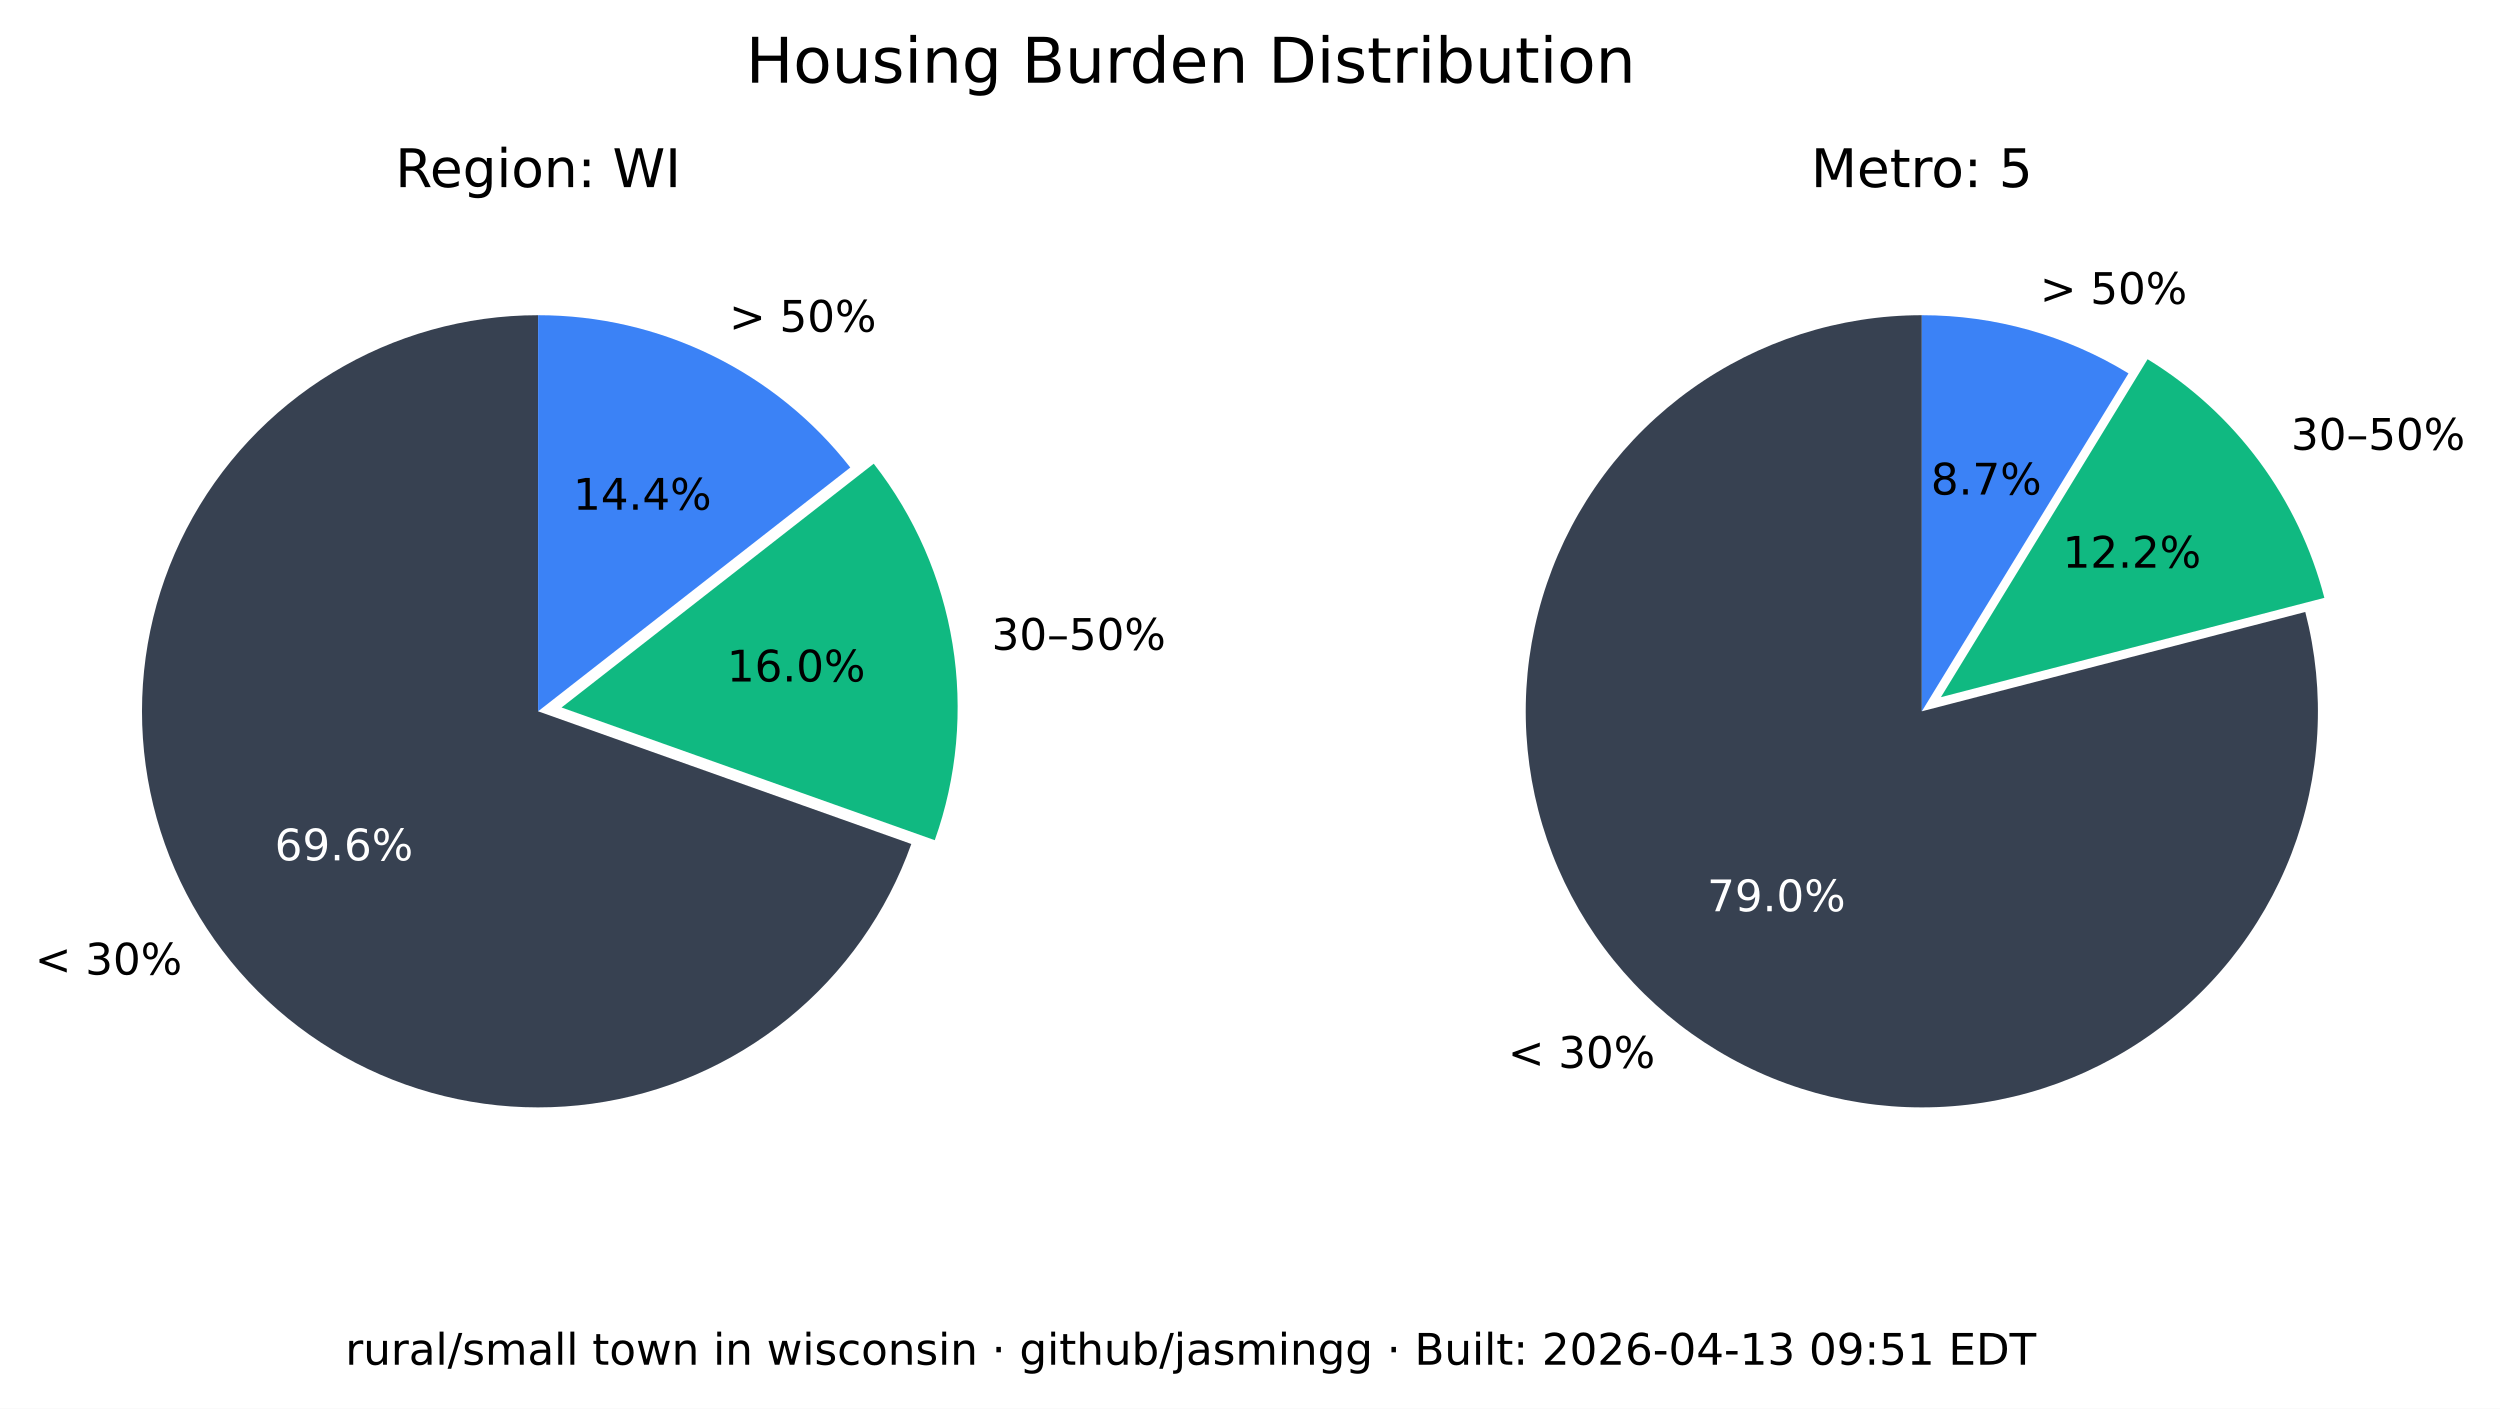
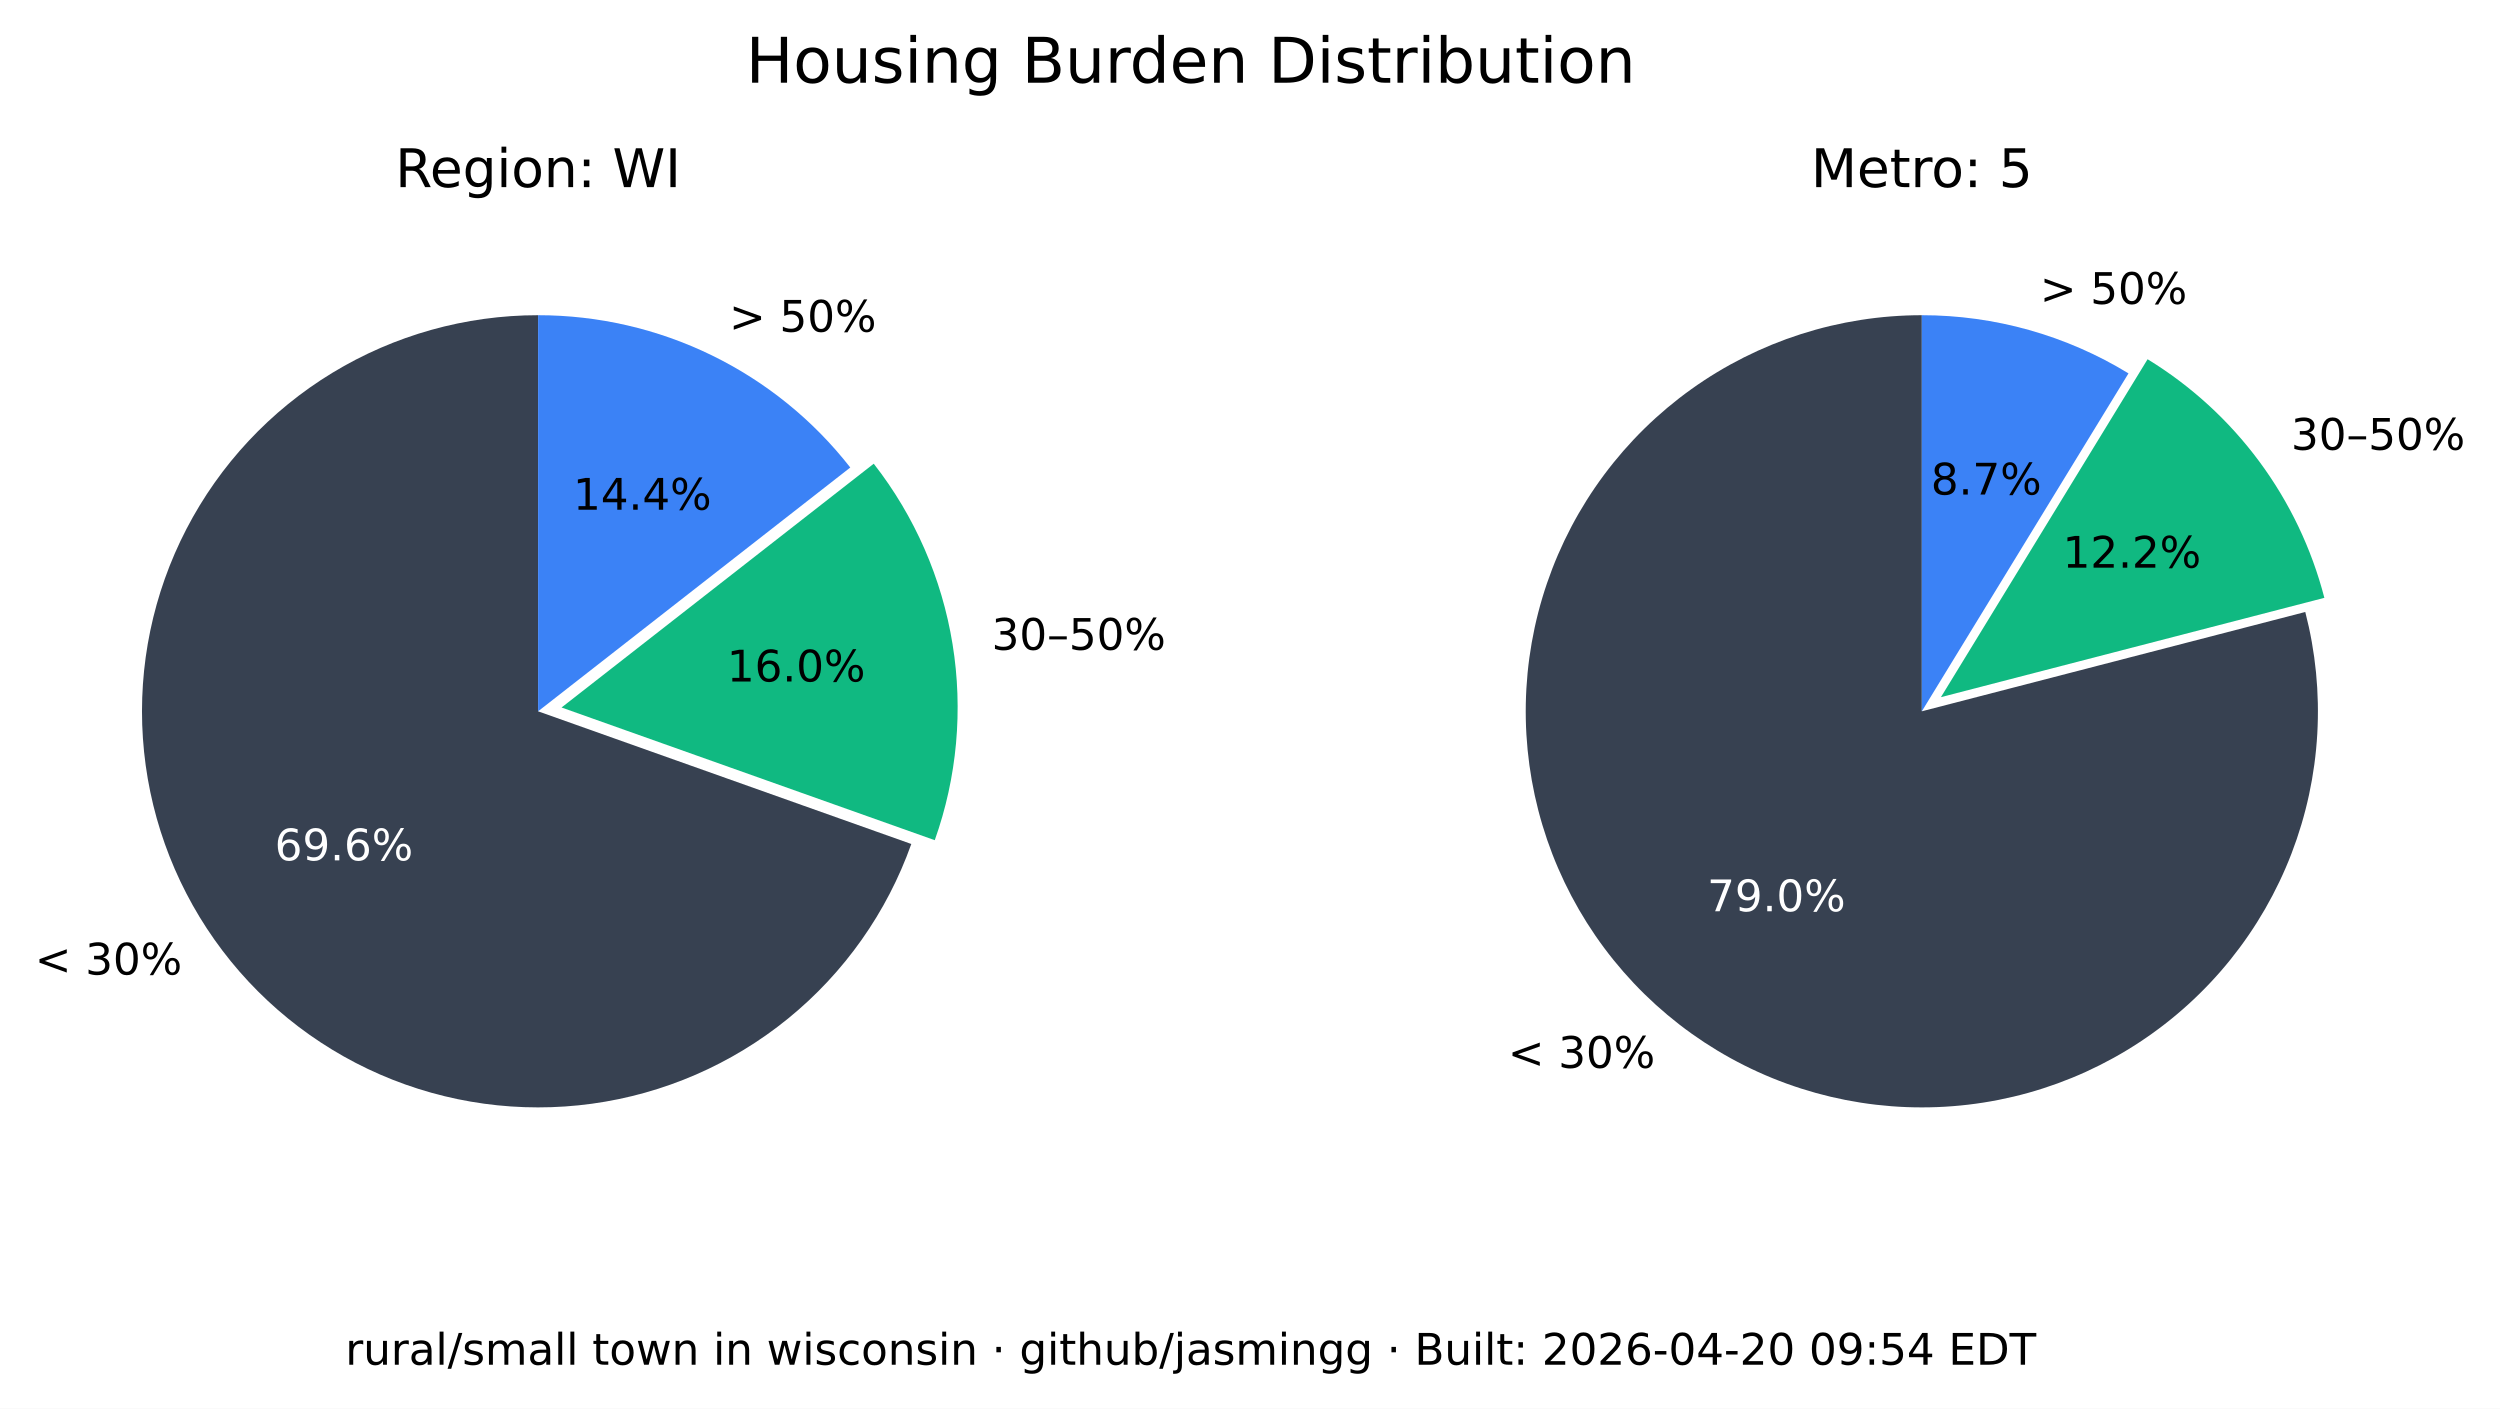
<svg xmlns="http://www.w3.org/2000/svg" xmlns:xlink="http://www.w3.org/1999/xlink" width="516.237pt" height="290.88pt" viewBox="0 0 516.237 290.88" version="1.1">
  <defs>
    <style type="text/css">*{stroke-linejoin: round; stroke-linecap: butt}</style>
  </defs>
  <g id="figure_1">
    <g id="patch_1">
      <path d="M 0 290.88  L 516.237 290.88  L 516.237 0  L 0 0  z " style="fill: #ffffff" />
    </g>
    <g id="axes_1">
      <g id="patch_2">
        <path d="M 111.113 65.088  C 96.125 65.088 81.422 69.208 68.616 76.995  C 55.81 84.782 45.388 95.941 38.492 109.248  C 31.597 122.555 28.489 137.505 29.511 152.458  C 30.533 167.411 35.646 181.799 44.288 194.044  C 52.931 206.289 64.775 215.926 78.521 221.898  C 92.267 227.87 107.394 229.951 122.243 227.911  C 137.091 225.872 151.097 219.79 162.724 210.333  C 174.351 200.875 183.158 188.402 188.179 174.28  L 111.113 146.88  z " style="fill: #374151" />
      </g>
      <g id="patch_3">
        <path d="M 193.023 173.495  C 197.635 160.524 198.898 146.597 196.696 133.008  C 194.493 119.419 188.895 106.604 180.422 95.754  L 115.957 146.095  z " style="fill: #10b981" />
      </g>
      <g id="patch_4">
        <path d="M 175.578 96.539  C 167.929 86.744 158.147 78.82 146.977 73.37  C 135.807 67.921 123.541 65.088 111.113 65.088  L 111.113 146.88  z " style="fill: #3b82f6" />
      </g>
      <g id="matplotlib.axis_1" />
      <g id="matplotlib.axis_2" />
      <g id="text_1">
        <g transform="translate(7.2 201.2435) scale(0.09 -0.09)">
          <defs>
            <path id="DejaVuSans-3c" d="M 4684 3150  L 1459 2003  L 4684 863  L 4684 294  L 678 1747  L 678 2266  L 4684 3719  L 4684 3150  z " transform="scale(0.015625)" />
            <path id="DejaVuSans-20" transform="scale(0.015625)" />
            <path id="DejaVuSans-33" d="M 2597 2516  Q 3050 2419 3304 2112  Q 3559 1806 3559 1356  Q 3559 666 3084 287  Q 2609 -91 1734 -91  Q 1441 -91 1130 -33  Q 819 25 488 141  L 488 750  Q 750 597 1062 519  Q 1375 441 1716 441  Q 2309 441 2620 675  Q 2931 909 2931 1356  Q 2931 1769 2642 2001  Q 2353 2234 1838 2234  L 1294 2234  L 1294 2753  L 1863 2753  Q 2328 2753 2575 2939  Q 2822 3125 2822 3475  Q 2822 3834 2567 4026  Q 2313 4219 1838 4219  Q 1578 4219 1281 4162  Q 984 4106 628 3988  L 628 4550  Q 988 4650 1302 4700  Q 1616 4750 1894 4750  Q 2613 4750 3031 4423  Q 3450 4097 3450 3541  Q 3450 3153 3228 2886  Q 3006 2619 2597 2516  z " transform="scale(0.015625)" />
            <path id="DejaVuSans-30" d="M 2034 4250  Q 1547 4250 1301 3770  Q 1056 3291 1056 2328  Q 1056 1369 1301 889  Q 1547 409 2034 409  Q 2525 409 2770 889  Q 3016 1369 3016 2328  Q 3016 3291 2770 3770  Q 2525 4250 2034 4250  z M 2034 4750  Q 2819 4750 3233 4129  Q 3647 3509 3647 2328  Q 3647 1150 3233 529  Q 2819 -91 2034 -91  Q 1250 -91 836 529  Q 422 1150 422 2328  Q 422 3509 836 4129  Q 1250 4750 2034 4750  z " transform="scale(0.015625)" />
            <path id="DejaVuSans-25" d="M 4653 2053  Q 4381 2053 4226 1822  Q 4072 1591 4072 1178  Q 4072 772 4226 539  Q 4381 306 4653 306  Q 4919 306 5073 539  Q 5228 772 5228 1178  Q 5228 1588 5073 1820  Q 4919 2053 4653 2053  z M 4653 2450  Q 5147 2450 5437 2106  Q 5728 1763 5728 1178  Q 5728 594 5436 251  Q 5144 -91 4653 -91  Q 4153 -91 3862 251  Q 3572 594 3572 1178  Q 3572 1766 3864 2108  Q 4156 2450 4653 2450  z M 1428 4353  Q 1159 4353 1004 4120  Q 850 3888 850 3481  Q 850 3069 1003 2837  Q 1156 2606 1428 2606  Q 1700 2606 1854 2837  Q 2009 3069 2009 3481  Q 2009 3884 1853 4118  Q 1697 4353 1428 4353  z M 4250 4750  L 4750 4750  L 1831 -91  L 1331 -91  L 4250 4750  z M 1428 4750  Q 1922 4750 2215 4408  Q 2509 4066 2509 3481  Q 2509 2891 2217 2550  Q 1925 2209 1428 2209  Q 931 2209 642 2551  Q 353 2894 353 3481  Q 353 4063 643 4406  Q 934 4750 1428 4750  z " transform="scale(0.015625)" />
          </defs>
          <use xlink:href="#DejaVuSans-3c" />
          <use xlink:href="#DejaVuSans-20" x="83.789" />
          <use xlink:href="#DejaVuSans-33" x="115.576" />
          <use xlink:href="#DejaVuSans-30" x="179.199" />
          <use xlink:href="#DejaVuSans-25" x="242.822" />
        </g>
      </g>
      <g id="text_2">
        <g style="fill: #ffffff" transform="translate(56.72298 177.6616) scale(0.09 -0.09)">
          <defs>
            <path id="DejaVuSans-36" d="M 2113 2584  Q 1688 2584 1439 2293  Q 1191 2003 1191 1497  Q 1191 994 1439 701  Q 1688 409 2113 409  Q 2538 409 2786 701  Q 3034 994 3034 1497  Q 3034 2003 2786 2293  Q 2538 2584 2113 2584  z M 3366 4563  L 3366 3988  Q 3128 4100 2886 4159  Q 2644 4219 2406 4219  Q 1781 4219 1451 3797  Q 1122 3375 1075 2522  Q 1259 2794 1537 2939  Q 1816 3084 2150 3084  Q 2853 3084 3261 2657  Q 3669 2231 3669 1497  Q 3669 778 3244 343  Q 2819 -91 2113 -91  Q 1303 -91 875 529  Q 447 1150 447 2328  Q 447 3434 972 4092  Q 1497 4750 2381 4750  Q 2619 4750 2861 4703  Q 3103 4656 3366 4563  z " transform="scale(0.015625)" />
            <path id="DejaVuSans-39" d="M 703 97  L 703 672  Q 941 559 1184 500  Q 1428 441 1663 441  Q 2288 441 2617 861  Q 2947 1281 2994 2138  Q 2813 1869 2534 1725  Q 2256 1581 1919 1581  Q 1219 1581 811 2004  Q 403 2428 403 3163  Q 403 3881 828 4315  Q 1253 4750 1959 4750  Q 2769 4750 3195 4129  Q 3622 3509 3622 2328  Q 3622 1225 3098 567  Q 2575 -91 1691 -91  Q 1453 -91 1209 -44  Q 966 3 703 97  z M 1959 2075  Q 2384 2075 2632 2365  Q 2881 2656 2881 3163  Q 2881 3666 2632 3958  Q 2384 4250 1959 4250  Q 1534 4250 1286 3958  Q 1038 3666 1038 3163  Q 1038 2656 1286 2365  Q 1534 2075 1959 2075  z " transform="scale(0.015625)" />
            <path id="DejaVuSans-2e" d="M 684 794  L 1344 794  L 1344 0  L 684 0  L 684 794  z " transform="scale(0.015625)" />
          </defs>
          <use xlink:href="#DejaVuSans-36" />
          <use xlink:href="#DejaVuSans-39" x="63.623" />
          <use xlink:href="#DejaVuSans-2e" x="127.246" />
          <use xlink:href="#DejaVuSans-36" x="159.033" />
          <use xlink:href="#DejaVuSans-25" x="222.656" />
        </g>
      </g>
      <g id="text_3">
        <g transform="translate(204.7693 134.1829) scale(0.09 -0.09)">
          <defs>
            <path id="DejaVuSans-2013" d="M 313 1978  L 2888 1978  L 2888 1528  L 313 1528  L 313 1978  z " transform="scale(0.015625)" />
            <path id="DejaVuSans-35" d="M 691 4666  L 3169 4666  L 3169 4134  L 1269 4134  L 1269 2991  Q 1406 3038 1543 3061  Q 1681 3084 1819 3084  Q 2600 3084 3056 2656  Q 3513 2228 3513 1497  Q 3513 744 3044 326  Q 2575 -91 1722 -91  Q 1428 -91 1123 -41  Q 819 9 494 109  L 494 744  Q 775 591 1075 516  Q 1375 441 1709 441  Q 2250 441 2565 725  Q 2881 1009 2881 1497  Q 2881 1984 2565 2268  Q 2250 2553 1709 2553  Q 1456 2553 1204 2497  Q 953 2441 691 2322  L 691 4666  z " transform="scale(0.015625)" />
          </defs>
          <use xlink:href="#DejaVuSans-33" />
          <use xlink:href="#DejaVuSans-30" x="63.623" />
          <use xlink:href="#DejaVuSans-2013" x="127.246" />
          <use xlink:href="#DejaVuSans-35" x="177.246" />
          <use xlink:href="#DejaVuSans-30" x="240.869" />
          <use xlink:href="#DejaVuSans-25" x="304.492" />
        </g>
      </g>
      <g id="text_4">
        <g transform="translate(150.105 140.7262) scale(0.09 -0.09)">
          <defs>
            <path id="DejaVuSans-31" d="M 794 531  L 1825 531  L 1825 4091  L 703 3866  L 703 4441  L 1819 4666  L 2450 4666  L 2450 531  L 3481 531  L 3481 0  L 794 0  L 794 531  z " transform="scale(0.015625)" />
          </defs>
          <use xlink:href="#DejaVuSans-31" />
          <use xlink:href="#DejaVuSans-36" x="63.623" />
          <use xlink:href="#DejaVuSans-2e" x="127.246" />
          <use xlink:href="#DejaVuSans-30" x="159.033" />
          <use xlink:href="#DejaVuSans-25" x="222.656" />
        </g>
      </g>
      <g id="text_5">
        <g transform="translate(150.5634 68.50258) scale(0.09 -0.09)">
          <defs>
            <path id="DejaVuSans-3e" d="M 678 3150  L 678 3719  L 4684 2266  L 4684 1747  L 678 294  L 678 863  L 3897 2003  L 678 3150  z " transform="scale(0.015625)" />
          </defs>
          <use xlink:href="#DejaVuSans-3e" />
          <use xlink:href="#DejaVuSans-20" x="83.789" />
          <use xlink:href="#DejaVuSans-35" x="115.576" />
          <use xlink:href="#DejaVuSans-30" x="179.199" />
          <use xlink:href="#DejaVuSans-25" x="242.822" />
        </g>
      </g>
      <g id="text_6">
        <g transform="translate(118.3361 105.2575) scale(0.09 -0.09)">
          <defs>
            <path id="DejaVuSans-34" d="M 2419 4116  L 825 1625  L 2419 1625  L 2419 4116  z M 2253 4666  L 3047 4666  L 3047 1625  L 3713 1625  L 3713 1100  L 3047 1100  L 3047 0  L 2419 0  L 2419 1100  L 313 1100  L 313 1709  L 2253 4666  z " transform="scale(0.015625)" />
          </defs>
          <use xlink:href="#DejaVuSans-31" />
          <use xlink:href="#DejaVuSans-34" x="63.623" />
          <use xlink:href="#DejaVuSans-2e" x="127.246" />
          <use xlink:href="#DejaVuSans-34" x="159.033" />
          <use xlink:href="#DejaVuSans-25" x="222.656" />
        </g>
      </g>
      <g id="text_7">
        <g transform="translate(81.62263 38.64) scale(0.11 -0.11)">
          <defs>
            <path id="DejaVuSans-52" d="M 2841 2188  Q 3044 2119 3236 1894  Q 3428 1669 3622 1275  L 4263 0  L 3584 0  L 2988 1197  Q 2756 1666 2539 1819  Q 2322 1972 1947 1972  L 1259 1972  L 1259 0  L 628 0  L 628 4666  L 2053 4666  Q 2853 4666 3247 4331  Q 3641 3997 3641 3322  Q 3641 2881 3436 2590  Q 3231 2300 2841 2188  z M 1259 4147  L 1259 2491  L 2053 2491  Q 2509 2491 2742 2702  Q 2975 2913 2975 3322  Q 2975 3731 2742 3939  Q 2509 4147 2053 4147  L 1259 4147  z " transform="scale(0.015625)" />
            <path id="DejaVuSans-65" d="M 3597 1894  L 3597 1613  L 953 1613  Q 991 1019 1311 708  Q 1631 397 2203 397  Q 2534 397 2845 478  Q 3156 559 3463 722  L 3463 178  Q 3153 47 2828 -22  Q 2503 -91 2169 -91  Q 1331 -91 842 396  Q 353 884 353 1716  Q 353 2575 817 3079  Q 1281 3584 2069 3584  Q 2775 3584 3186 3129  Q 3597 2675 3597 1894  z M 3022 2063  Q 3016 2534 2758 2815  Q 2500 3097 2075 3097  Q 1594 3097 1305 2825  Q 1016 2553 972 2059  L 3022 2063  z " transform="scale(0.015625)" />
            <path id="DejaVuSans-67" d="M 2906 1791  Q 2906 2416 2648 2759  Q 2391 3103 1925 3103  Q 1463 3103 1205 2759  Q 947 2416 947 1791  Q 947 1169 1205 825  Q 1463 481 1925 481  Q 2391 481 2648 825  Q 2906 1169 2906 1791  z M 3481 434  Q 3481 -459 3084 -895  Q 2688 -1331 1869 -1331  Q 1566 -1331 1297 -1286  Q 1028 -1241 775 -1147  L 775 -588  Q 1028 -725 1275 -790  Q 1522 -856 1778 -856  Q 2344 -856 2625 -561  Q 2906 -266 2906 331  L 2906 616  Q 2728 306 2450 153  Q 2172 0 1784 0  Q 1141 0 747 490  Q 353 981 353 1791  Q 353 2603 747 3093  Q 1141 3584 1784 3584  Q 2172 3584 2450 3431  Q 2728 3278 2906 2969  L 2906 3500  L 3481 3500  L 3481 434  z " transform="scale(0.015625)" />
            <path id="DejaVuSans-69" d="M 603 3500  L 1178 3500  L 1178 0  L 603 0  L 603 3500  z M 603 4863  L 1178 4863  L 1178 4134  L 603 4134  L 603 4863  z " transform="scale(0.015625)" />
            <path id="DejaVuSans-6f" d="M 1959 3097  Q 1497 3097 1228 2736  Q 959 2375 959 1747  Q 959 1119 1226 758  Q 1494 397 1959 397  Q 2419 397 2687 759  Q 2956 1122 2956 1747  Q 2956 2369 2687 2733  Q 2419 3097 1959 3097  z M 1959 3584  Q 2709 3584 3137 3096  Q 3566 2609 3566 1747  Q 3566 888 3137 398  Q 2709 -91 1959 -91  Q 1206 -91 779 398  Q 353 888 353 1747  Q 353 2609 779 3096  Q 1206 3584 1959 3584  z " transform="scale(0.015625)" />
            <path id="DejaVuSans-6e" d="M 3513 2113  L 3513 0  L 2938 0  L 2938 2094  Q 2938 2591 2744 2837  Q 2550 3084 2163 3084  Q 1697 3084 1428 2787  Q 1159 2491 1159 1978  L 1159 0  L 581 0  L 581 3500  L 1159 3500  L 1159 2956  Q 1366 3272 1645 3428  Q 1925 3584 2291 3584  Q 2894 3584 3203 3211  Q 3513 2838 3513 2113  z " transform="scale(0.015625)" />
            <path id="DejaVuSans-3a" d="M 750 794  L 1409 794  L 1409 0  L 750 0  L 750 794  z M 750 3309  L 1409 3309  L 1409 2516  L 750 2516  L 750 3309  z " transform="scale(0.015625)" />
            <path id="DejaVuSans-57" d="M 213 4666  L 850 4666  L 1831 722  L 2809 4666  L 3519 4666  L 4500 722  L 5478 4666  L 6119 4666  L 4947 0  L 4153 0  L 3169 4050  L 2175 0  L 1381 0  L 213 4666  z " transform="scale(0.015625)" />
            <path id="DejaVuSans-49" d="M 628 4666  L 1259 4666  L 1259 0  L 628 0  L 628 4666  z " transform="scale(0.015625)" />
          </defs>
          <use xlink:href="#DejaVuSans-52" />
          <use xlink:href="#DejaVuSans-65" x="64.982" />
          <use xlink:href="#DejaVuSans-67" x="126.506" />
          <use xlink:href="#DejaVuSans-69" x="189.982" />
          <use xlink:href="#DejaVuSans-6f" x="217.766" />
          <use xlink:href="#DejaVuSans-6e" x="278.947" />
          <use xlink:href="#DejaVuSans-3a" x="342.326" />
          <use xlink:href="#DejaVuSans-20" x="376.018" />
          <use xlink:href="#DejaVuSans-57" x="407.805" />
          <use xlink:href="#DejaVuSans-49" x="506.682" />
        </g>
      </g>
    </g>
    <g id="axes_2">
      <g id="patch_5">
        <path d="M 396.847 65.088  C 388.369 65.088 379.941 66.406 371.868 68.996  C 363.794 71.585 356.172 75.415 349.275 80.346  C 342.378 85.278 336.289 91.252 331.228 98.054  C 326.166 104.856 322.193 112.404 319.451 120.427  C 316.709 128.45 315.231 136.851 315.07 145.329  C 314.909 153.806 316.068 162.257 318.503 170.378  C 320.939 178.499 324.623 186.193 329.423 193.182  C 334.223 200.171 340.08 206.372 346.785 211.562  C 353.49 216.751 360.962 220.867 368.932 223.761  C 376.901 226.654 385.273 228.292 393.745 228.613  C 402.218 228.935 410.689 227.937 418.855 225.656  C 427.021 223.374 434.783 219.837 441.862 215.17  C 448.941 210.504 455.252 204.765 460.568 198.16  C 465.884 191.554 470.14 184.162 473.185 176.249  C 476.229 168.336 478.025 159.997 478.507 151.532  C 478.989 143.067 478.152 134.578 476.026 126.37  L 396.847 146.88  z " style="fill: #374151" />
      </g>
      <g id="patch_6">
        <path d="M 479.969 123.449  C 477.335 113.277 472.764 103.707 466.509 95.265  C 460.253 86.822 452.429 79.664 443.465 74.181  L 400.791 143.958  z " style="fill: #10b981" />
      </g>
      <g id="patch_7">
        <path d="M 439.522 77.103  C 433.128 73.193 426.228 70.18 419.014 68.149  C 411.8 66.118 404.342 65.088 396.847 65.088  L 396.847 146.88  z " style="fill: #3b82f6" />
      </g>
      <g id="matplotlib.axis_3" />
      <g id="matplotlib.axis_4" />
      <g id="text_8">
        <g transform="translate(311.3733 220.5134) scale(0.09 -0.09)">
          <use xlink:href="#DejaVuSans-3c" />
          <use xlink:href="#DejaVuSans-20" x="83.789" />
          <use xlink:href="#DejaVuSans-33" x="115.576" />
          <use xlink:href="#DejaVuSans-30" x="179.199" />
          <use xlink:href="#DejaVuSans-25" x="242.822" />
        </g>
      </g>
      <g id="text_9">
        <g style="fill: #ffffff" transform="translate(352.515 188.1725) scale(0.09 -0.09)">
          <defs>
            <path id="DejaVuSans-37" d="M 525 4666  L 3525 4666  L 3525 4397  L 1831 0  L 1172 0  L 2766 4134  L 525 4134  L 525 4666  z " transform="scale(0.015625)" />
          </defs>
          <use xlink:href="#DejaVuSans-37" />
          <use xlink:href="#DejaVuSans-39" x="63.623" />
          <use xlink:href="#DejaVuSans-2e" x="127.246" />
          <use xlink:href="#DejaVuSans-30" x="159.033" />
          <use xlink:href="#DejaVuSans-25" x="222.656" />
        </g>
      </g>
      <g id="text_10">
        <g transform="translate(473.0804 92.87884) scale(0.09 -0.09)">
          <use xlink:href="#DejaVuSans-33" />
          <use xlink:href="#DejaVuSans-30" x="63.623" />
          <use xlink:href="#DejaVuSans-2013" x="127.246" />
          <use xlink:href="#DejaVuSans-35" x="177.246" />
          <use xlink:href="#DejaVuSans-30" x="240.869" />
          <use xlink:href="#DejaVuSans-25" x="304.492" />
        </g>
      </g>
      <g id="text_11">
        <g transform="translate(425.9261 117.2257) scale(0.09 -0.09)">
          <defs>
            <path id="DejaVuSans-32" d="M 1228 531  L 3431 531  L 3431 0  L 469 0  L 469 531  Q 828 903 1448 1529  Q 2069 2156 2228 2338  Q 2531 2678 2651 2914  Q 2772 3150 2772 3378  Q 2772 3750 2511 3984  Q 2250 4219 1831 4219  Q 1534 4219 1204 4116  Q 875 4013 500 3803  L 500 4441  Q 881 4594 1212 4672  Q 1544 4750 1819 4750  Q 2544 4750 2975 4387  Q 3406 4025 3406 3419  Q 3406 3131 3298 2873  Q 3191 2616 2906 2266  Q 2828 2175 2409 1742  Q 1991 1309 1228 531  z " transform="scale(0.015625)" />
          </defs>
          <use xlink:href="#DejaVuSans-31" />
          <use xlink:href="#DejaVuSans-32" x="63.623" />
          <use xlink:href="#DejaVuSans-2e" x="127.246" />
          <use xlink:href="#DejaVuSans-32" x="159.033" />
          <use xlink:href="#DejaVuSans-25" x="222.656" />
        </g>
      </g>
      <g id="text_12">
        <g transform="translate(421.2307 62.75934) scale(0.09 -0.09)">
          <use xlink:href="#DejaVuSans-3e" />
          <use xlink:href="#DejaVuSans-20" x="83.789" />
          <use xlink:href="#DejaVuSans-35" x="115.576" />
          <use xlink:href="#DejaVuSans-30" x="179.199" />
          <use xlink:href="#DejaVuSans-25" x="242.822" />
        </g>
      </g>
      <g id="text_13">
        <g transform="translate(398.7153 102.1248) scale(0.09 -0.09)">
          <defs>
            <path id="DejaVuSans-38" d="M 2034 2216  Q 1584 2216 1326 1975  Q 1069 1734 1069 1313  Q 1069 891 1326 650  Q 1584 409 2034 409  Q 2484 409 2743 651  Q 3003 894 3003 1313  Q 3003 1734 2745 1975  Q 2488 2216 2034 2216  z M 1403 2484  Q 997 2584 770 2862  Q 544 3141 544 3541  Q 544 4100 942 4425  Q 1341 4750 2034 4750  Q 2731 4750 3128 4425  Q 3525 4100 3525 3541  Q 3525 3141 3298 2862  Q 3072 2584 2669 2484  Q 3125 2378 3379 2068  Q 3634 1759 3634 1313  Q 3634 634 3220 271  Q 2806 -91 2034 -91  Q 1263 -91 848 271  Q 434 634 434 1313  Q 434 1759 690 2068  Q 947 2378 1403 2484  z M 1172 3481  Q 1172 3119 1398 2916  Q 1625 2713 2034 2713  Q 2441 2713 2670 2916  Q 2900 3119 2900 3481  Q 2900 3844 2670 4047  Q 2441 4250 2034 4250  Q 1625 4250 1398 4047  Q 1172 3844 1172 3481  z " transform="scale(0.015625)" />
          </defs>
          <use xlink:href="#DejaVuSans-38" />
          <use xlink:href="#DejaVuSans-2e" x="63.623" />
          <use xlink:href="#DejaVuSans-37" x="95.41" />
          <use xlink:href="#DejaVuSans-25" x="159.033" />
        </g>
      </g>
      <g id="text_14">
        <g transform="translate(373.9588 38.64) scale(0.11 -0.11)">
          <defs>
            <path id="DejaVuSans-4d" d="M 628 4666  L 1569 4666  L 2759 1491  L 3956 4666  L 4897 4666  L 4897 0  L 4281 0  L 4281 4097  L 3078 897  L 2444 897  L 1241 4097  L 1241 0  L 628 0  L 628 4666  z " transform="scale(0.015625)" />
            <path id="DejaVuSans-74" d="M 1172 4494  L 1172 3500  L 2356 3500  L 2356 3053  L 1172 3053  L 1172 1153  Q 1172 725 1289 603  Q 1406 481 1766 481  L 2356 481  L 2356 0  L 1766 0  Q 1100 0 847 248  Q 594 497 594 1153  L 594 3053  L 172 3053  L 172 3500  L 594 3500  L 594 4494  L 1172 4494  z " transform="scale(0.015625)" />
            <path id="DejaVuSans-72" d="M 2631 2963  Q 2534 3019 2420 3045  Q 2306 3072 2169 3072  Q 1681 3072 1420 2755  Q 1159 2438 1159 1844  L 1159 0  L 581 0  L 581 3500  L 1159 3500  L 1159 2956  Q 1341 3275 1631 3429  Q 1922 3584 2338 3584  Q 2397 3584 2469 3576  Q 2541 3569 2628 3553  L 2631 2963  z " transform="scale(0.015625)" />
          </defs>
          <use xlink:href="#DejaVuSans-4d" />
          <use xlink:href="#DejaVuSans-65" x="86.279" />
          <use xlink:href="#DejaVuSans-74" x="147.803" />
          <use xlink:href="#DejaVuSans-72" x="187.012" />
          <use xlink:href="#DejaVuSans-6f" x="225.875" />
          <use xlink:href="#DejaVuSans-3a" x="287.057" />
          <use xlink:href="#DejaVuSans-20" x="320.748" />
          <use xlink:href="#DejaVuSans-35" x="352.535" />
        </g>
      </g>
    </g>
    <g id="text_15">
      <g transform="translate(154.024 17.07797) scale(0.13 -0.13)">
        <defs>
          <path id="DejaVuSans-48" d="M 628 4666  L 1259 4666  L 1259 2753  L 3553 2753  L 3553 4666  L 4184 4666  L 4184 0  L 3553 0  L 3553 2222  L 1259 2222  L 1259 0  L 628 0  L 628 4666  z " transform="scale(0.015625)" />
          <path id="DejaVuSans-75" d="M 544 1381  L 544 3500  L 1119 3500  L 1119 1403  Q 1119 906 1312 657  Q 1506 409 1894 409  Q 2359 409 2629 706  Q 2900 1003 2900 1516  L 2900 3500  L 3475 3500  L 3475 0  L 2900 0  L 2900 538  Q 2691 219 2414 64  Q 2138 -91 1772 -91  Q 1169 -91 856 284  Q 544 659 544 1381  z M 1991 3584  L 1991 3584  z " transform="scale(0.015625)" />
          <path id="DejaVuSans-73" d="M 2834 3397  L 2834 2853  Q 2591 2978 2328 3040  Q 2066 3103 1784 3103  Q 1356 3103 1142 2972  Q 928 2841 928 2578  Q 928 2378 1081 2264  Q 1234 2150 1697 2047  L 1894 2003  Q 2506 1872 2764 1633  Q 3022 1394 3022 966  Q 3022 478 2636 193  Q 2250 -91 1575 -91  Q 1294 -91 989 -36  Q 684 19 347 128  L 347 722  Q 666 556 975 473  Q 1284 391 1588 391  Q 1994 391 2212 530  Q 2431 669 2431 922  Q 2431 1156 2273 1281  Q 2116 1406 1581 1522  L 1381 1569  Q 847 1681 609 1914  Q 372 2147 372 2553  Q 372 3047 722 3315  Q 1072 3584 1716 3584  Q 2034 3584 2315 3537  Q 2597 3491 2834 3397  z " transform="scale(0.015625)" />
          <path id="DejaVuSans-42" d="M 1259 2228  L 1259 519  L 2272 519  Q 2781 519 3026 730  Q 3272 941 3272 1375  Q 3272 1813 3026 2020  Q 2781 2228 2272 2228  L 1259 2228  z M 1259 4147  L 1259 2741  L 2194 2741  Q 2656 2741 2882 2914  Q 3109 3088 3109 3444  Q 3109 3797 2882 3972  Q 2656 4147 2194 4147  L 1259 4147  z M 628 4666  L 2241 4666  Q 2963 4666 3353 4366  Q 3744 4066 3744 3513  Q 3744 3084 3544 2831  Q 3344 2578 2956 2516  Q 3422 2416 3680 2098  Q 3938 1781 3938 1306  Q 3938 681 3513 340  Q 3088 0 2303 0  L 628 0  L 628 4666  z " transform="scale(0.015625)" />
          <path id="DejaVuSans-64" d="M 2906 2969  L 2906 4863  L 3481 4863  L 3481 0  L 2906 0  L 2906 525  Q 2725 213 2448 61  Q 2172 -91 1784 -91  Q 1150 -91 751 415  Q 353 922 353 1747  Q 353 2572 751 3078  Q 1150 3584 1784 3584  Q 2172 3584 2448 3432  Q 2725 3281 2906 2969  z M 947 1747  Q 947 1113 1208 752  Q 1469 391 1925 391  Q 2381 391 2643 752  Q 2906 1113 2906 1747  Q 2906 2381 2643 2742  Q 2381 3103 1925 3103  Q 1469 3103 1208 2742  Q 947 2381 947 1747  z " transform="scale(0.015625)" />
          <path id="DejaVuSans-44" d="M 1259 4147  L 1259 519  L 2022 519  Q 2988 519 3436 956  Q 3884 1394 3884 2338  Q 3884 3275 3436 3711  Q 2988 4147 2022 4147  L 1259 4147  z M 628 4666  L 1925 4666  Q 3281 4666 3915 4102  Q 4550 3538 4550 2338  Q 4550 1131 3912 565  Q 3275 0 1925 0  L 628 0  L 628 4666  z " transform="scale(0.015625)" />
          <path id="DejaVuSans-62" d="M 3116 1747  Q 3116 2381 2855 2742  Q 2594 3103 2138 3103  Q 1681 3103 1420 2742  Q 1159 2381 1159 1747  Q 1159 1113 1420 752  Q 1681 391 2138 391  Q 2594 391 2855 752  Q 3116 1113 3116 1747  z M 1159 2969  Q 1341 3281 1617 3432  Q 1894 3584 2278 3584  Q 2916 3584 3314 3078  Q 3713 2572 3713 1747  Q 3713 922 3314 415  Q 2916 -91 2278 -91  Q 1894 -91 1617 61  Q 1341 213 1159 525  L 1159 0  L 581 0  L 581 4863  L 1159 4863  L 1159 2969  z " transform="scale(0.015625)" />
        </defs>
        <use xlink:href="#DejaVuSans-48" />
        <use xlink:href="#DejaVuSans-6f" x="75.195" />
        <use xlink:href="#DejaVuSans-75" x="136.377" />
        <use xlink:href="#DejaVuSans-73" x="199.756" />
        <use xlink:href="#DejaVuSans-69" x="251.855" />
        <use xlink:href="#DejaVuSans-6e" x="279.639" />
        <use xlink:href="#DejaVuSans-67" x="343.018" />
        <use xlink:href="#DejaVuSans-20" x="406.494" />
        <use xlink:href="#DejaVuSans-42" x="438.281" />
        <use xlink:href="#DejaVuSans-75" x="506.885" />
        <use xlink:href="#DejaVuSans-72" x="570.264" />
        <use xlink:href="#DejaVuSans-64" x="609.627" />
        <use xlink:href="#DejaVuSans-65" x="673.104" />
        <use xlink:href="#DejaVuSans-6e" x="734.627" />
        <use xlink:href="#DejaVuSans-20" x="798.006" />
        <use xlink:href="#DejaVuSans-44" x="829.793" />
        <use xlink:href="#DejaVuSans-69" x="906.795" />
        <use xlink:href="#DejaVuSans-73" x="934.578" />
        <use xlink:href="#DejaVuSans-74" x="986.678" />
        <use xlink:href="#DejaVuSans-72" x="1025.887" />
        <use xlink:href="#DejaVuSans-69" x="1067" />
        <use xlink:href="#DejaVuSans-62" x="1094.783" />
        <use xlink:href="#DejaVuSans-75" x="1158.26" />
        <use xlink:href="#DejaVuSans-74" x="1221.639" />
        <use xlink:href="#DejaVuSans-69" x="1260.848" />
        <use xlink:href="#DejaVuSans-6f" x="1288.631" />
        <use xlink:href="#DejaVuSans-6e" x="1349.812" />
      </g>
    </g>
    <g id="text_16">
      <g transform="translate(71.30971 281.8083) scale(0.09 -0.09)">
        <defs>
          <path id="DejaVuSans-61" d="M 2194 1759  Q 1497 1759 1228 1600  Q 959 1441 959 1056  Q 959 750 1161 570  Q 1363 391 1709 391  Q 2188 391 2477 730  Q 2766 1069 2766 1631  L 2766 1759  L 2194 1759  z M 3341 1997  L 3341 0  L 2766 0  L 2766 531  Q 2569 213 2275 61  Q 1981 -91 1556 -91  Q 1019 -91 701 211  Q 384 513 384 1019  Q 384 1609 779 1909  Q 1175 2209 1959 2209  L 2766 2209  L 2766 2266  Q 2766 2663 2505 2880  Q 2244 3097 1772 3097  Q 1472 3097 1187 3025  Q 903 2953 641 2809  L 641 3341  Q 956 3463 1253 3523  Q 1550 3584 1831 3584  Q 2591 3584 2966 3190  Q 3341 2797 3341 1997  z " transform="scale(0.015625)" />
          <path id="DejaVuSans-6c" d="M 603 4863  L 1178 4863  L 1178 0  L 603 0  L 603 4863  z " transform="scale(0.015625)" />
          <path id="DejaVuSans-2f" d="M 1625 4666  L 2156 4666  L 531 -594  L 0 -594  L 1625 4666  z " transform="scale(0.015625)" />
          <path id="DejaVuSans-6d" d="M 3328 2828  Q 3544 3216 3844 3400  Q 4144 3584 4550 3584  Q 5097 3584 5394 3201  Q 5691 2819 5691 2113  L 5691 0  L 5113 0  L 5113 2094  Q 5113 2597 4934 2840  Q 4756 3084 4391 3084  Q 3944 3084 3684 2787  Q 3425 2491 3425 1978  L 3425 0  L 2847 0  L 2847 2094  Q 2847 2600 2669 2842  Q 2491 3084 2119 3084  Q 1678 3084 1418 2786  Q 1159 2488 1159 1978  L 1159 0  L 581 0  L 581 3500  L 1159 3500  L 1159 2956  Q 1356 3278 1631 3431  Q 1906 3584 2284 3584  Q 2666 3584 2933 3390  Q 3200 3197 3328 2828  z " transform="scale(0.015625)" />
          <path id="DejaVuSans-77" d="M 269 3500  L 844 3500  L 1563 769  L 2278 3500  L 2956 3500  L 3675 769  L 4391 3500  L 4966 3500  L 4050 0  L 3372 0  L 2619 2869  L 1863 0  L 1184 0  L 269 3500  z " transform="scale(0.015625)" />
          <path id="DejaVuSans-63" d="M 3122 3366  L 3122 2828  Q 2878 2963 2633 3030  Q 2388 3097 2138 3097  Q 1578 3097 1268 2742  Q 959 2388 959 1747  Q 959 1106 1268 751  Q 1578 397 2138 397  Q 2388 397 2633 464  Q 2878 531 3122 666  L 3122 134  Q 2881 22 2623 -34  Q 2366 -91 2075 -91  Q 1284 -91 818 406  Q 353 903 353 1747  Q 353 2603 823 3093  Q 1294 3584 2113 3584  Q 2378 3584 2631 3529  Q 2884 3475 3122 3366  z " transform="scale(0.015625)" />
          <path id="DejaVuSans-b7" d="M 684 2619  L 1344 2619  L 1344 1825  L 684 1825  L 684 2619  z " transform="scale(0.015625)" />
          <path id="DejaVuSans-68" d="M 3513 2113  L 3513 0  L 2938 0  L 2938 2094  Q 2938 2591 2744 2837  Q 2550 3084 2163 3084  Q 1697 3084 1428 2787  Q 1159 2491 1159 1978  L 1159 0  L 581 0  L 581 4863  L 1159 4863  L 1159 2956  Q 1366 3272 1645 3428  Q 1925 3584 2291 3584  Q 2894 3584 3203 3211  Q 3513 2838 3513 2113  z " transform="scale(0.015625)" />
          <path id="DejaVuSans-6a" d="M 603 3500  L 1178 3500  L 1178 -63  Q 1178 -731 923 -1031  Q 669 -1331 103 -1331  L -116 -1331  L -116 -844  L 38 -844  Q 366 -844 484 -692  Q 603 -541 603 -63  L 603 3500  z M 603 4863  L 1178 4863  L 1178 4134  L 603 4134  L 603 4863  z " transform="scale(0.015625)" />
          <path id="DejaVuSans-2d" d="M 313 2009  L 1997 2009  L 1997 1497  L 313 1497  L 313 2009  z " transform="scale(0.015625)" />
          <path id="DejaVuSans-45" d="M 628 4666  L 3578 4666  L 3578 4134  L 1259 4134  L 1259 2753  L 3481 2753  L 3481 2222  L 1259 2222  L 1259 531  L 3634 531  L 3634 0  L 628 0  L 628 4666  z " transform="scale(0.015625)" />
          <path id="DejaVuSans-54" d="M -19 4666  L 3928 4666  L 3928 4134  L 2272 4134  L 2272 0  L 1638 0  L 1638 4134  L -19 4134  L -19 4666  z " transform="scale(0.015625)" />
        </defs>
        <use xlink:href="#DejaVuSans-72" />
        <use xlink:href="#DejaVuSans-75" x="41.113" />
        <use xlink:href="#DejaVuSans-72" x="104.492" />
        <use xlink:href="#DejaVuSans-61" x="145.605" />
        <use xlink:href="#DejaVuSans-6c" x="206.885" />
        <use xlink:href="#DejaVuSans-2f" x="234.668" />
        <use xlink:href="#DejaVuSans-73" x="268.359" />
        <use xlink:href="#DejaVuSans-6d" x="320.459" />
        <use xlink:href="#DejaVuSans-61" x="417.871" />
        <use xlink:href="#DejaVuSans-6c" x="479.15" />
        <use xlink:href="#DejaVuSans-6c" x="506.934" />
        <use xlink:href="#DejaVuSans-20" x="534.717" />
        <use xlink:href="#DejaVuSans-74" x="566.504" />
        <use xlink:href="#DejaVuSans-6f" x="605.713" />
        <use xlink:href="#DejaVuSans-77" x="666.895" />
        <use xlink:href="#DejaVuSans-6e" x="748.682" />
        <use xlink:href="#DejaVuSans-20" x="812.061" />
        <use xlink:href="#DejaVuSans-69" x="843.848" />
        <use xlink:href="#DejaVuSans-6e" x="871.631" />
        <use xlink:href="#DejaVuSans-20" x="935.01" />
        <use xlink:href="#DejaVuSans-77" x="966.797" />
        <use xlink:href="#DejaVuSans-69" x="1048.584" />
        <use xlink:href="#DejaVuSans-73" x="1076.367" />
        <use xlink:href="#DejaVuSans-63" x="1128.467" />
        <use xlink:href="#DejaVuSans-6f" x="1183.447" />
        <use xlink:href="#DejaVuSans-6e" x="1244.629" />
        <use xlink:href="#DejaVuSans-73" x="1308.008" />
        <use xlink:href="#DejaVuSans-69" x="1360.107" />
        <use xlink:href="#DejaVuSans-6e" x="1387.891" />
        <use xlink:href="#DejaVuSans-20" x="1451.27" />
        <use xlink:href="#DejaVuSans-b7" x="1483.057" />
        <use xlink:href="#DejaVuSans-20" x="1514.844" />
        <use xlink:href="#DejaVuSans-67" x="1546.631" />
        <use xlink:href="#DejaVuSans-69" x="1610.107" />
        <use xlink:href="#DejaVuSans-74" x="1637.891" />
        <use xlink:href="#DejaVuSans-68" x="1677.1" />
        <use xlink:href="#DejaVuSans-75" x="1740.479" />
        <use xlink:href="#DejaVuSans-62" x="1803.857" />
        <use xlink:href="#DejaVuSans-2f" x="1867.334" />
        <use xlink:href="#DejaVuSans-6a" x="1901.025" />
        <use xlink:href="#DejaVuSans-61" x="1928.809" />
        <use xlink:href="#DejaVuSans-73" x="1990.088" />
        <use xlink:href="#DejaVuSans-6d" x="2042.188" />
        <use xlink:href="#DejaVuSans-69" x="2139.6" />
        <use xlink:href="#DejaVuSans-6e" x="2167.383" />
        <use xlink:href="#DejaVuSans-67" x="2230.762" />
        <use xlink:href="#DejaVuSans-67" x="2294.238" />
        <use xlink:href="#DejaVuSans-20" x="2357.715" />
        <use xlink:href="#DejaVuSans-b7" x="2389.502" />
        <use xlink:href="#DejaVuSans-20" x="2421.289" />
        <use xlink:href="#DejaVuSans-42" x="2453.076" />
        <use xlink:href="#DejaVuSans-75" x="2521.68" />
        <use xlink:href="#DejaVuSans-69" x="2585.059" />
        <use xlink:href="#DejaVuSans-6c" x="2612.842" />
        <use xlink:href="#DejaVuSans-74" x="2640.625" />
        <use xlink:href="#DejaVuSans-3a" x="2679.834" />
        <use xlink:href="#DejaVuSans-20" x="2713.525" />
        <use xlink:href="#DejaVuSans-32" x="2745.312" />
        <use xlink:href="#DejaVuSans-30" x="2808.936" />
        <use xlink:href="#DejaVuSans-32" x="2872.559" />
        <use xlink:href="#DejaVuSans-36" x="2936.182" />
        <use xlink:href="#DejaVuSans-2d" x="2999.805" />
        <use xlink:href="#DejaVuSans-30" x="3035.889" />
        <use xlink:href="#DejaVuSans-34" x="3099.512" />
        <use xlink:href="#DejaVuSans-2d" x="3163.135" />
-         <use xlink:href="#DejaVuSans-31" x="3199.219" />
-         <use xlink:href="#DejaVuSans-33" x="3262.842" />
+         <use xlink:href="#DejaVuSans-32" x="3199.219" />
+         <use xlink:href="#DejaVuSans-30" x="3262.842" />
        <use xlink:href="#DejaVuSans-20" x="3326.465" />
        <use xlink:href="#DejaVuSans-30" x="3358.252" />
        <use xlink:href="#DejaVuSans-39" x="3421.875" />
        <use xlink:href="#DejaVuSans-3a" x="3485.498" />
        <use xlink:href="#DejaVuSans-35" x="3519.189" />
-         <use xlink:href="#DejaVuSans-31" x="3582.812" />
+         <use xlink:href="#DejaVuSans-34" x="3582.812" />
        <use xlink:href="#DejaVuSans-20" x="3646.436" />
        <use xlink:href="#DejaVuSans-45" x="3678.223" />
        <use xlink:href="#DejaVuSans-44" x="3741.406" />
        <use xlink:href="#DejaVuSans-54" x="3818.408" />
      </g>
    </g>
  </g>
</svg>
